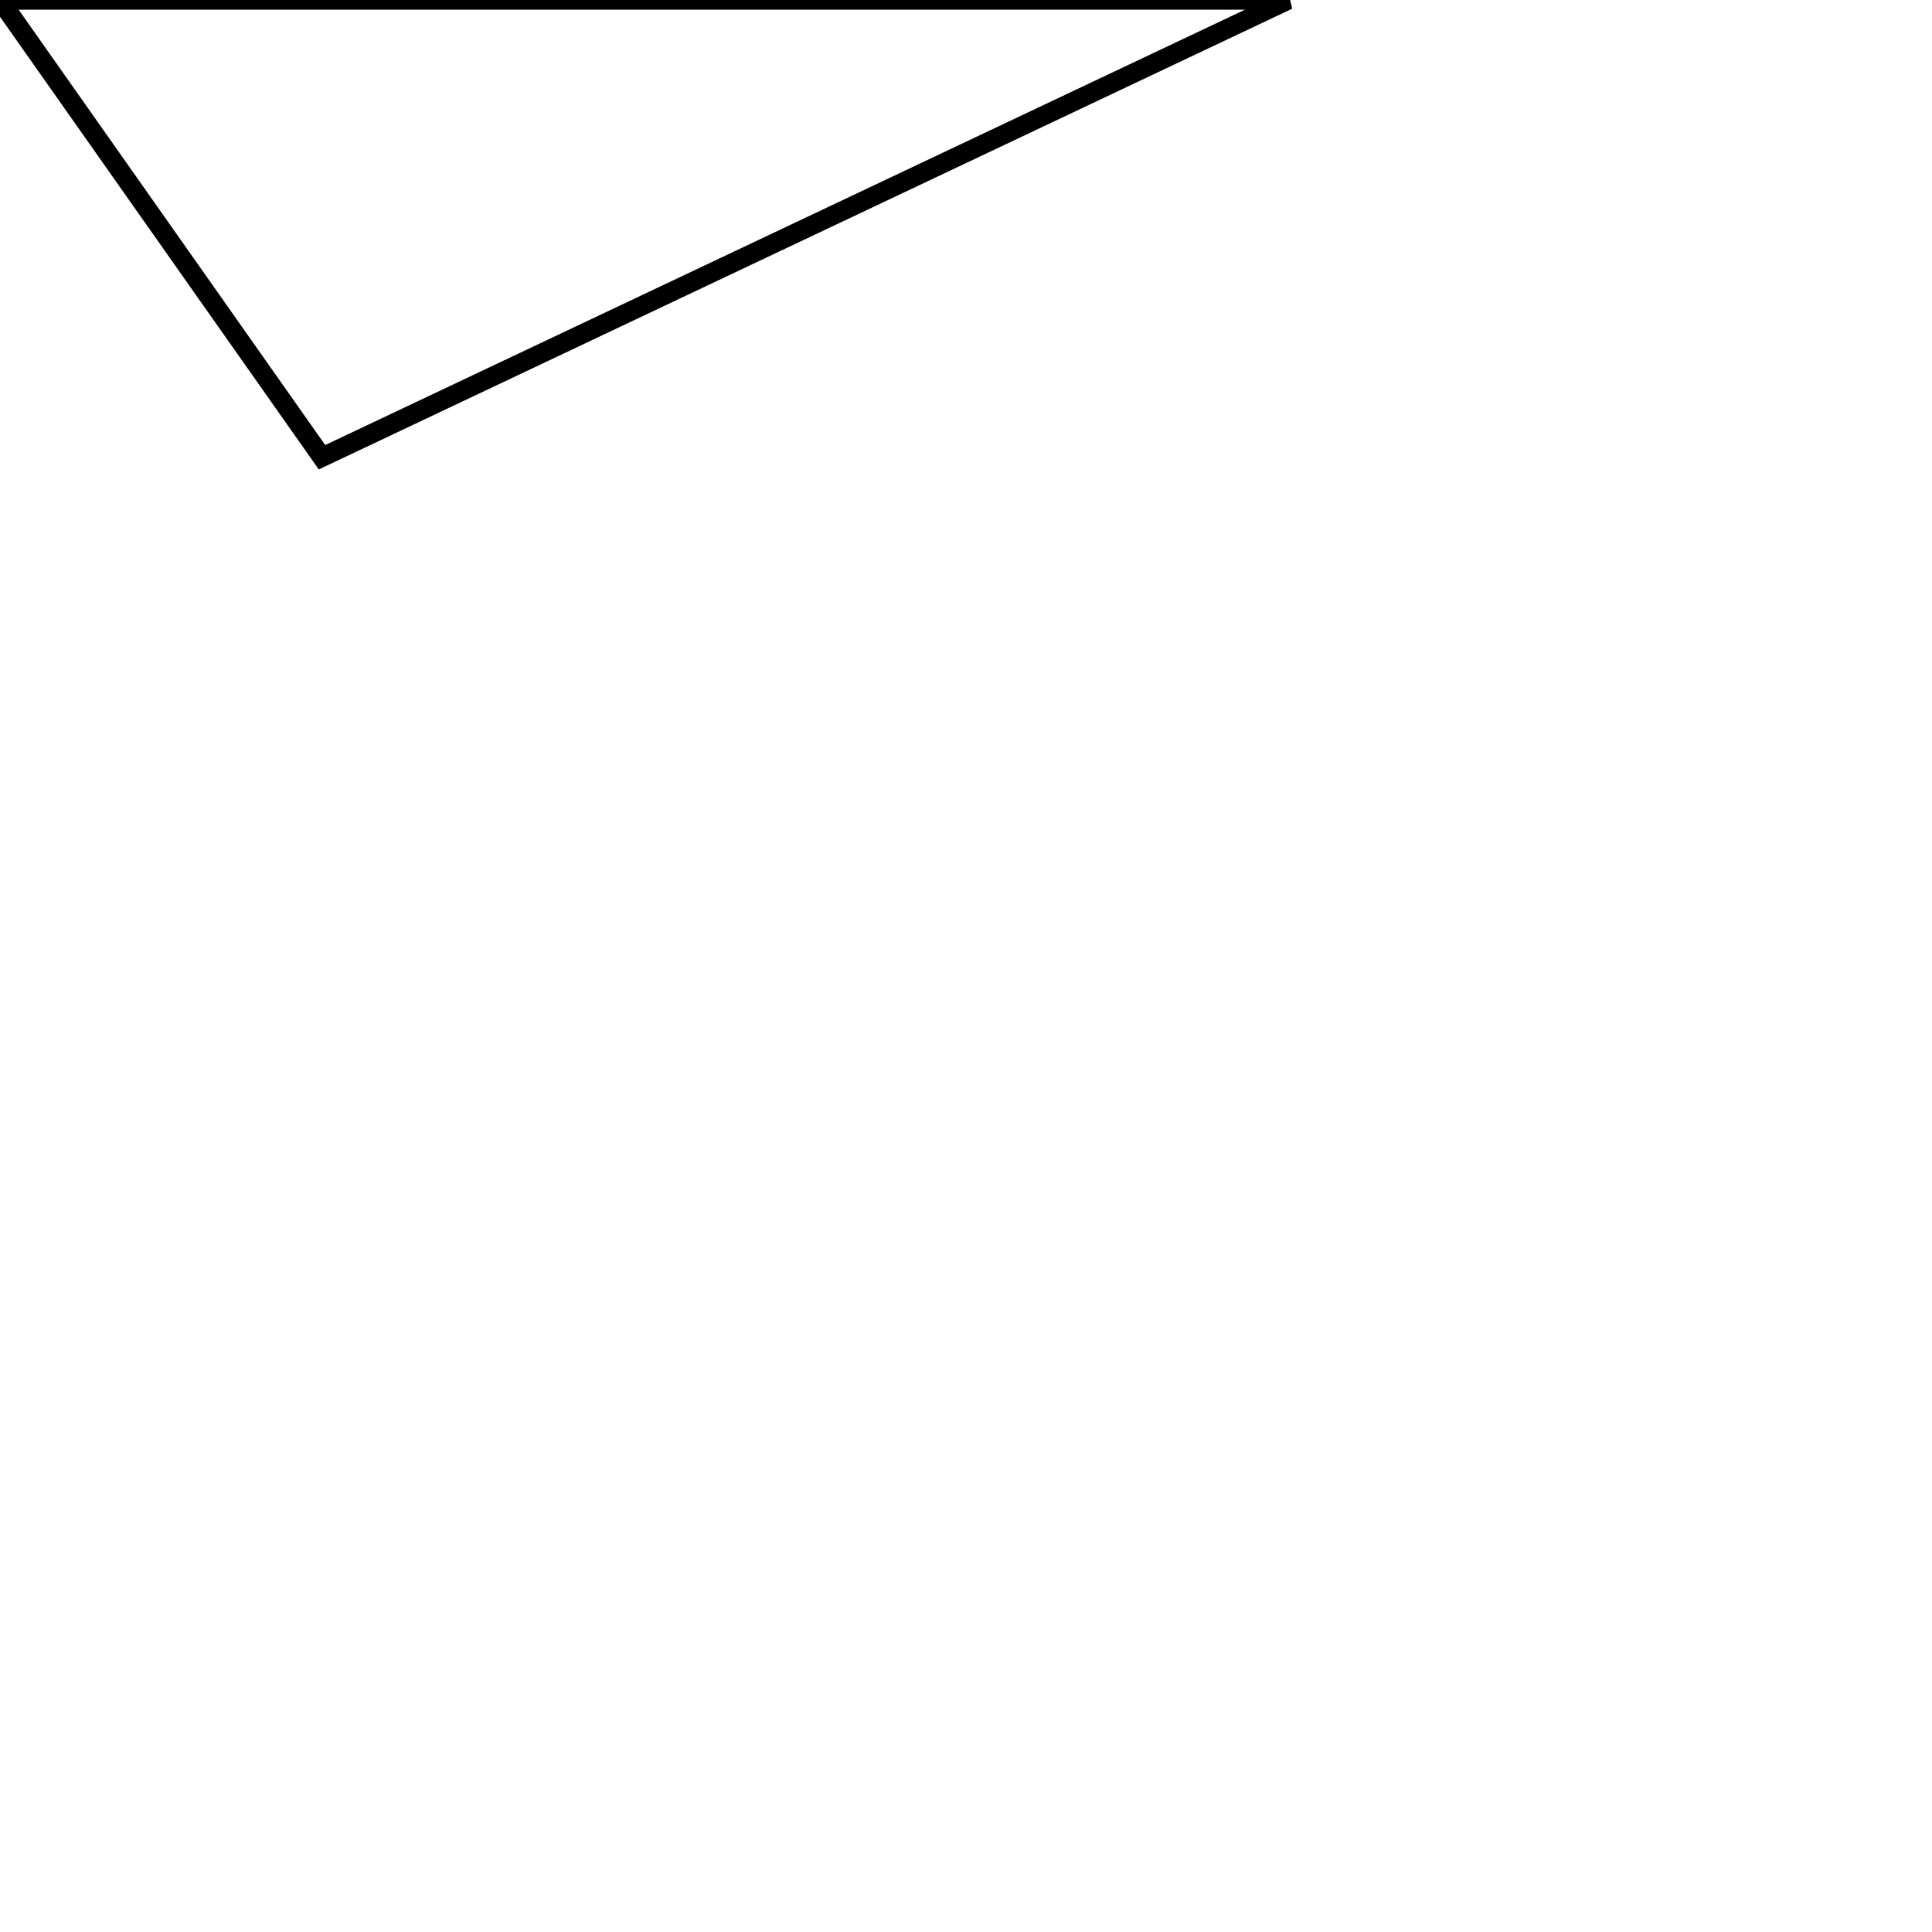
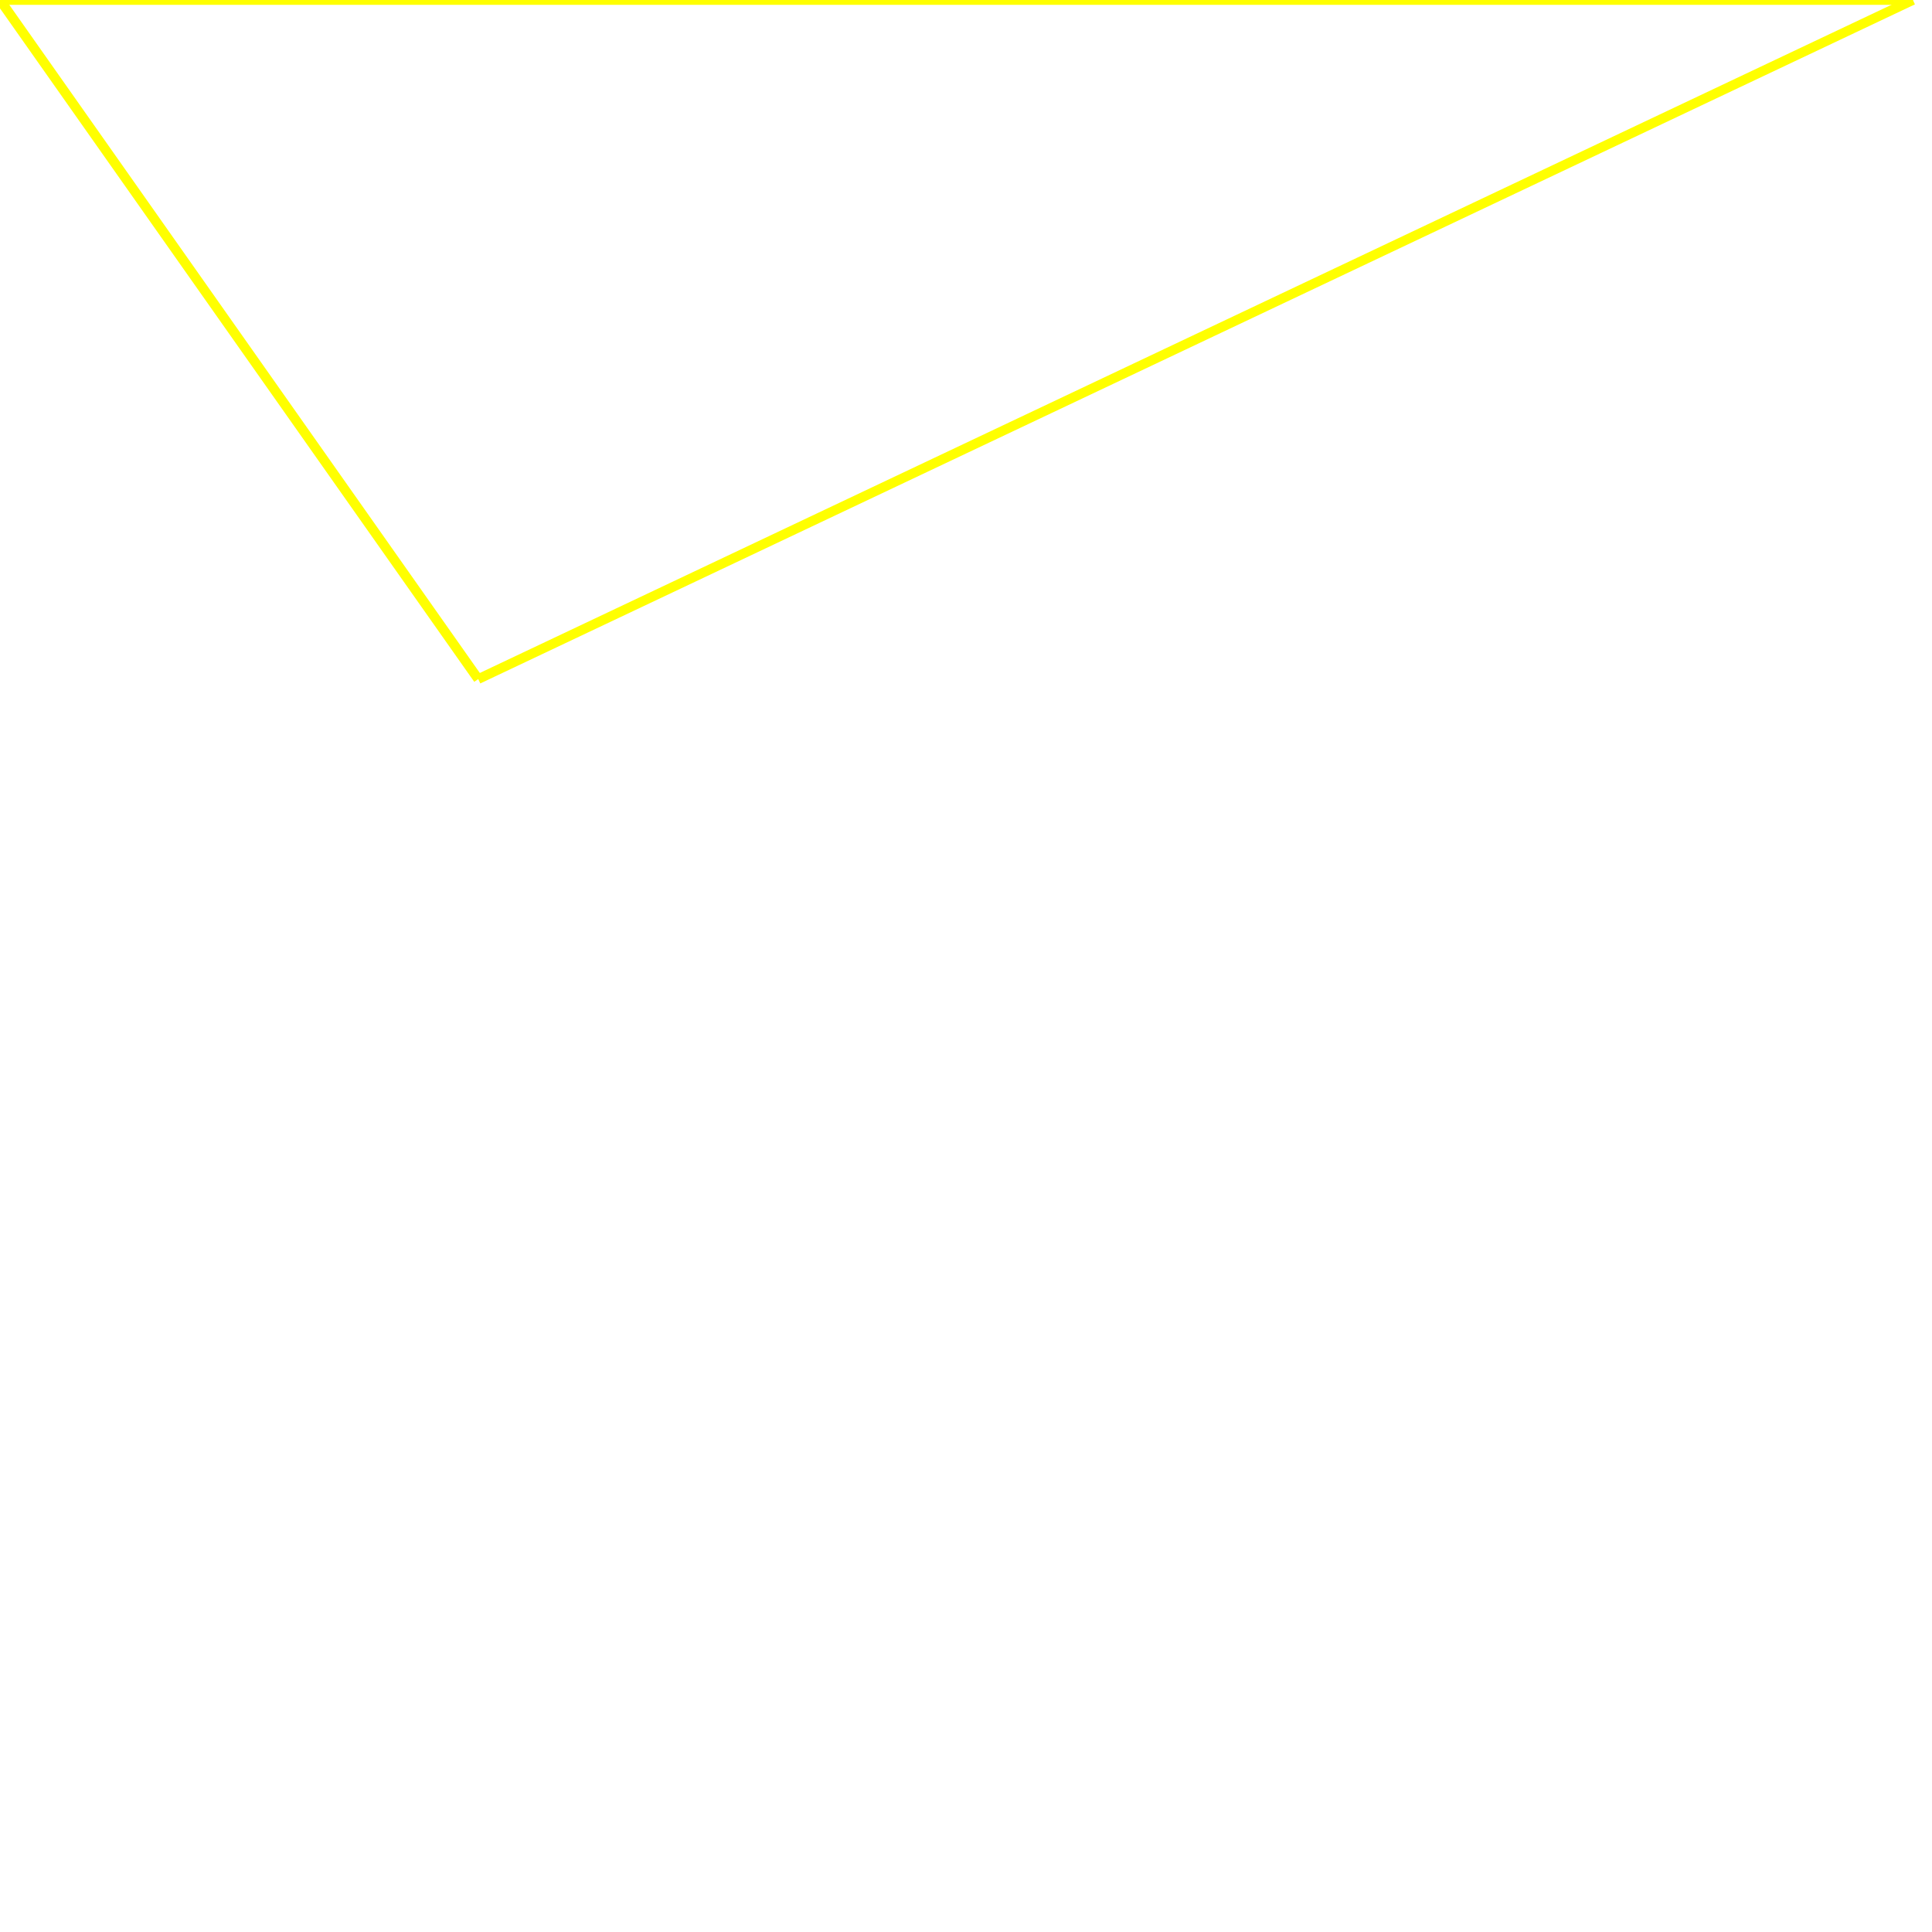
- <svg xmlns="http://www.w3.org/2000/svg" version="1.1" x="7" y="7" width="300" height="300">
-   <polygon points="0.0,0.0 200.0,0.0 50.0,71.0" stroke="black" stroke-width="3" fill="none" />
+ <svg xmlns="http://www.w3.org/2000/svg" version="1.1" x="1" y="1" width="202.0" height="202.0">
+   <path d="M 0.0,0.0 l 200.0,0.0" stroke="rgb(255,255,0)" stroke-width="1.01" />
+   <path d="M 200.0,0.0 l -150.0,71.0" stroke="rgb(255,255,0)" stroke-width="1.01" />
+   <path d="M 50.0,71.0 l -50.0,-71.0" stroke="rgb(255,255,0)" stroke-width="1.01" />
</svg>
